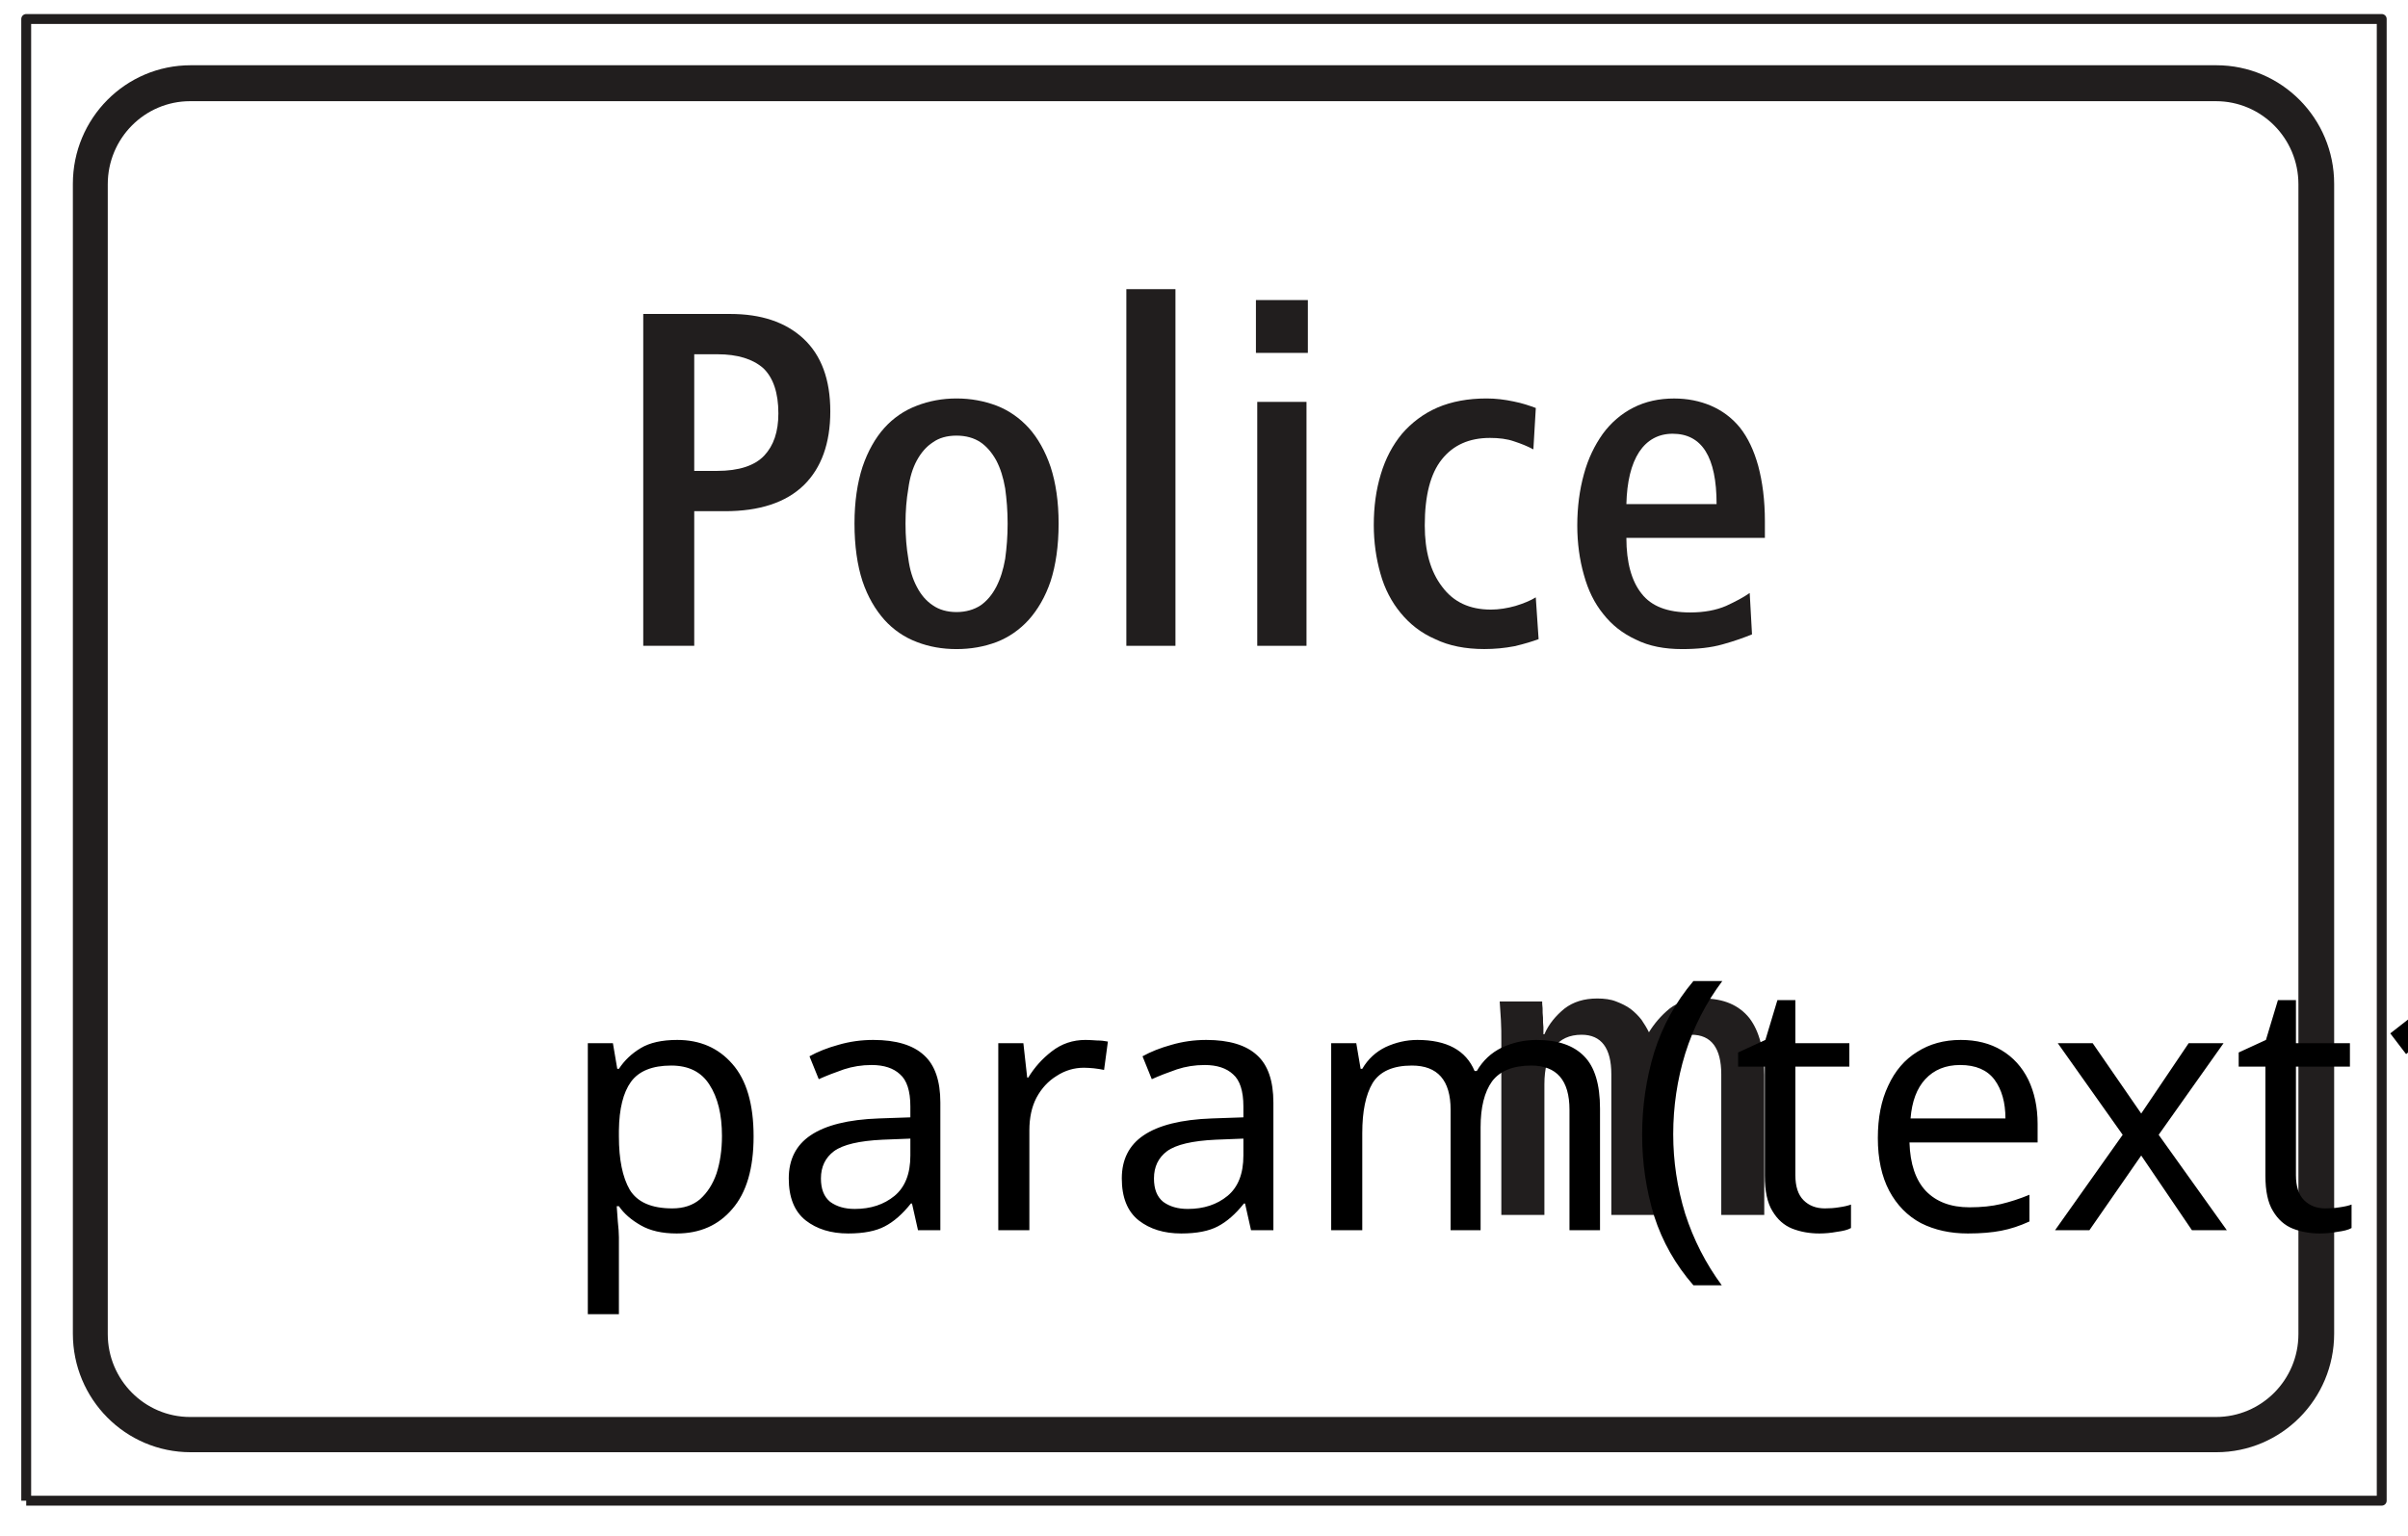
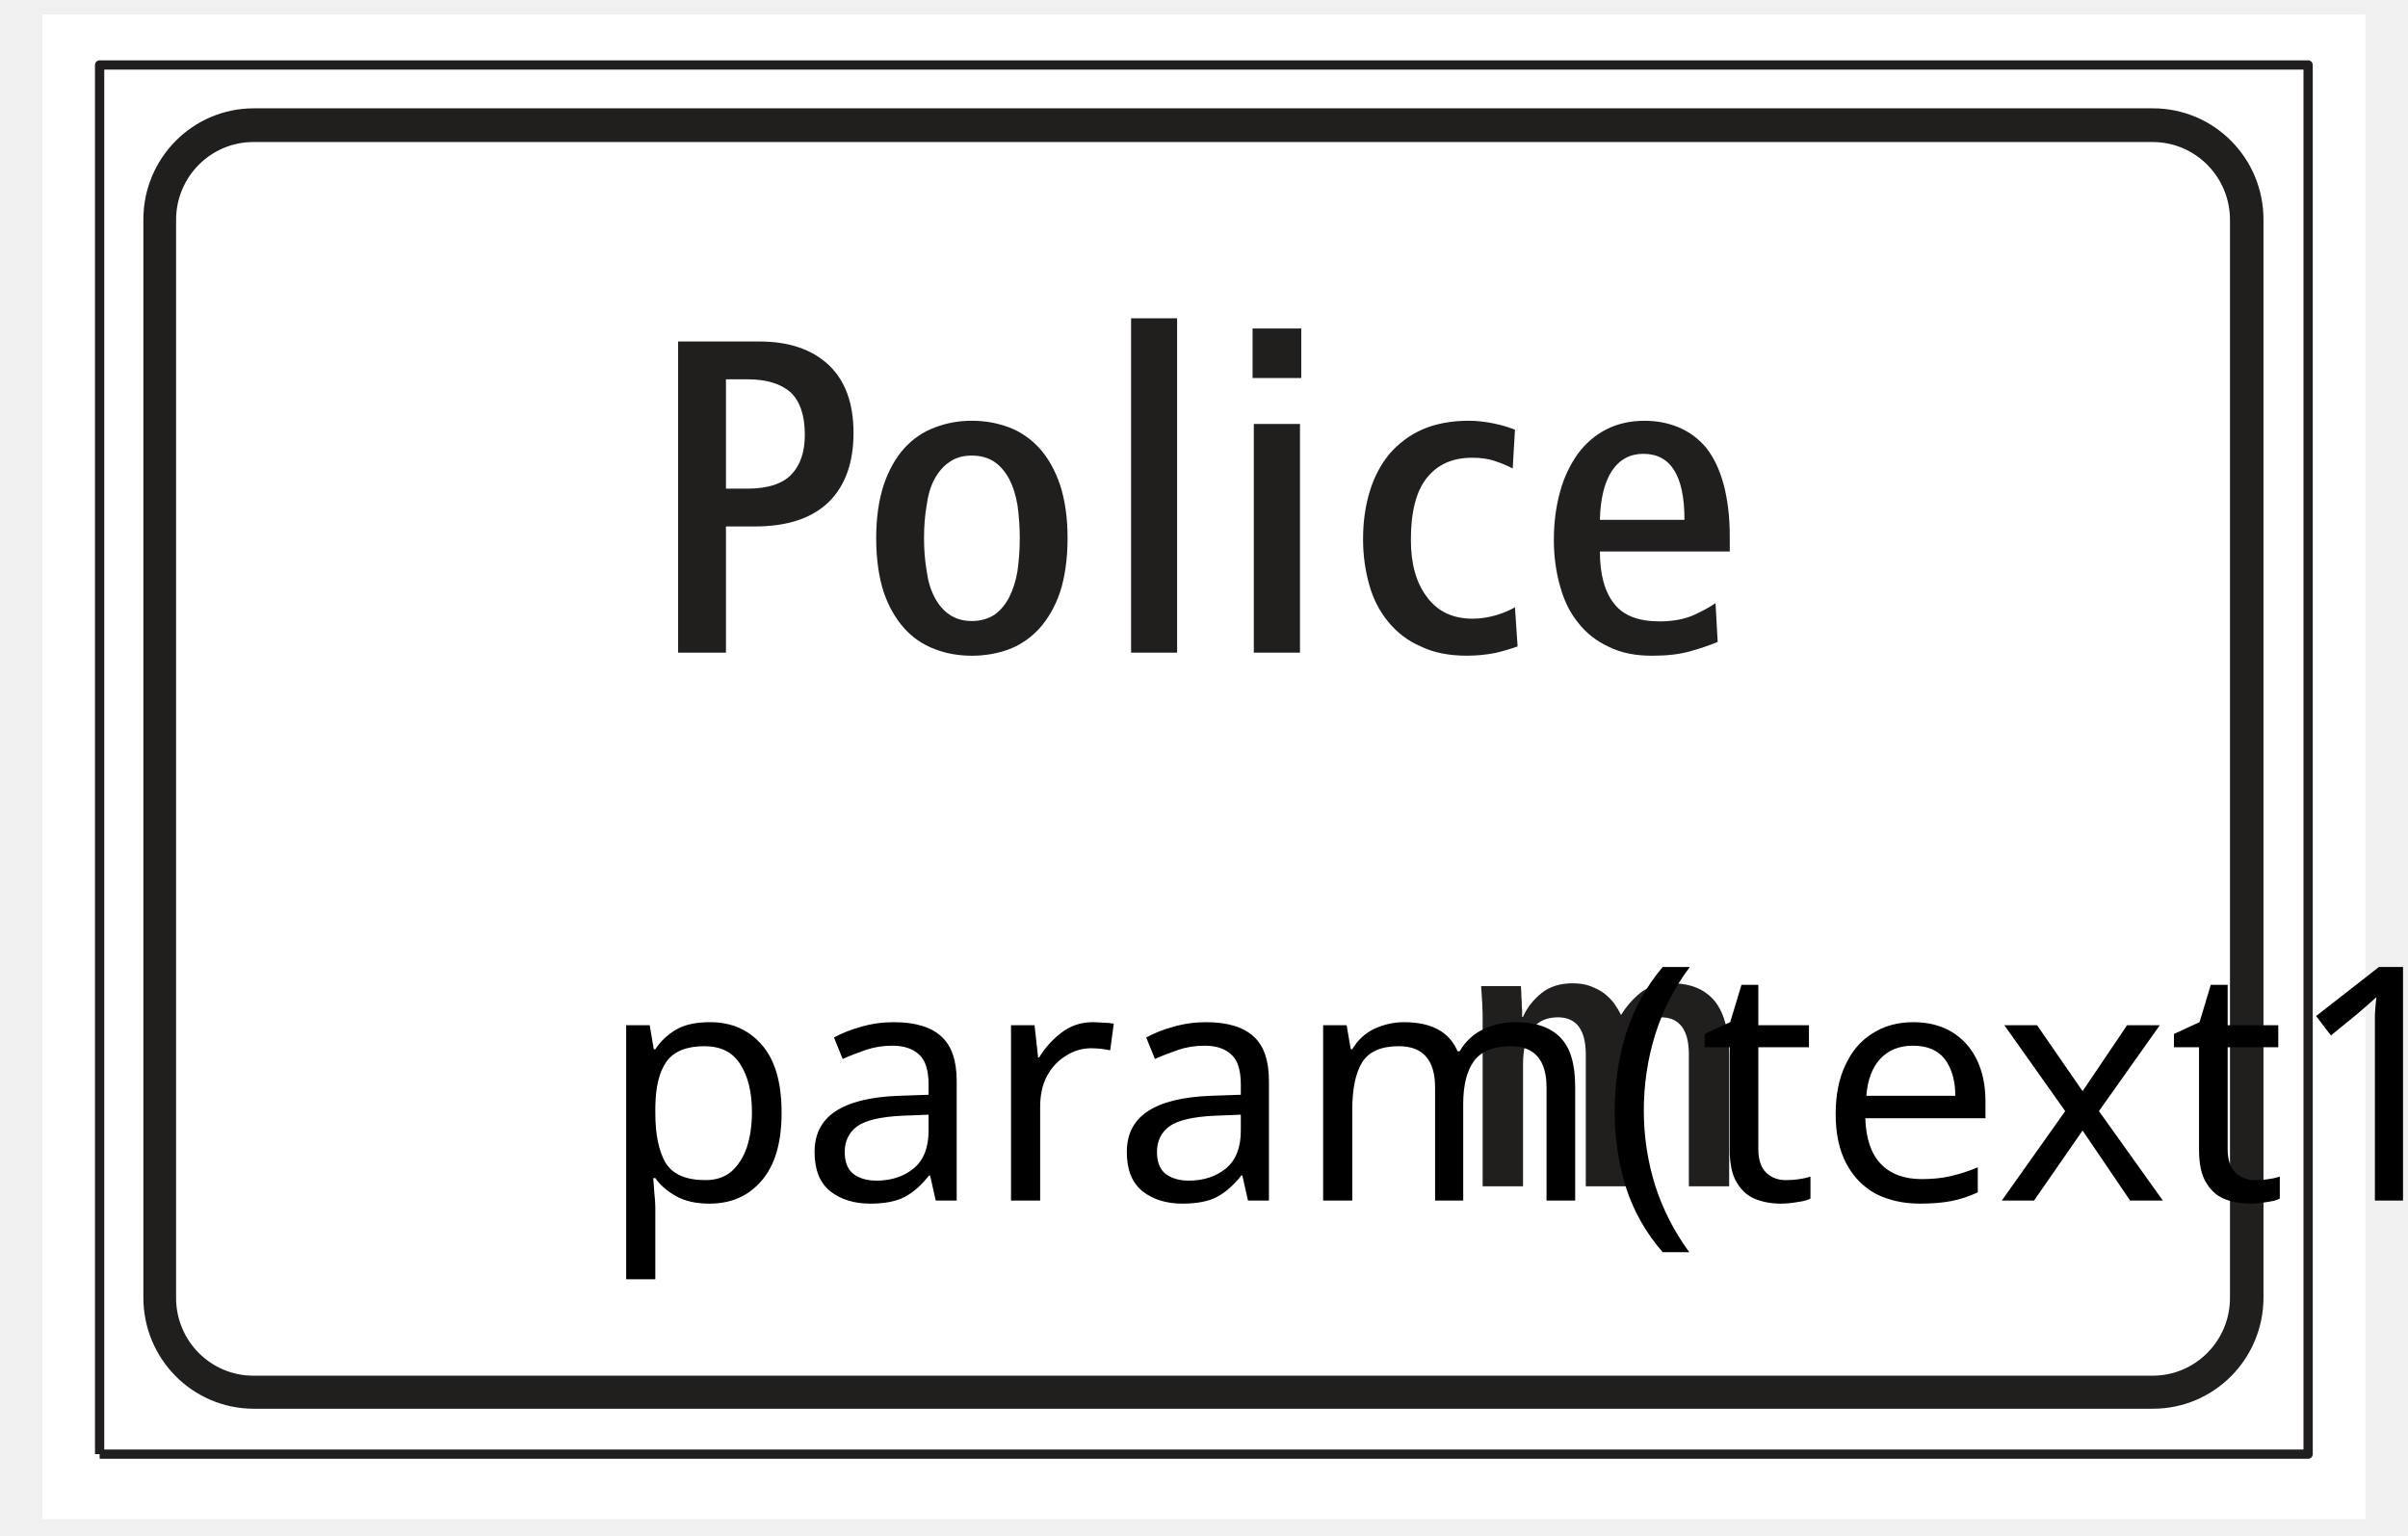
- <svg xmlns="http://www.w3.org/2000/svg" width="69" height="44">
-   <g>
-     <rect fill="#fff" id="canvas_background" height="46" width="71" y="-1" x="-1" />
-     <g display="none" overflow="visible" y="0" x="0" height="100%" width="100%" id="canvasGrid">
-       <rect fill="url(#gridpattern)" stroke-width="0" y="0" x="0" height="100%" width="100%" />
+ <svg xmlns="http://www.w3.org/2000/svg" width="69" height="44" version="1.1" id="svg1291" viewBox="0 0 51.75 33">
+   <defs id="defs1295" />
+   <g id="g1886" transform="matrix(0.7031775,0,0,0.7031775,1.612854,1.01374)">
+     <g id="g1266">
+       <rect fill="#fff" id="canvas_background" height="46" width="71" y="-1" x="-1" />
+       <g display="none" overflow="visible" y="0" x="0" height="100%" width="100%" id="canvasGrid">
+         <rect fill="url(#gridpattern)" stroke-width="0" y="0" x="0" height="100%" width="100%" id="rect1263" />
+       </g>
+     </g>
+     <g id="g1289">
+       <g id="svg_79">
+         <path fill="#ffffff" fill-rule="nonzero" id="svg_76" d="M 0.751,43.01 H 68.248 V 0.544 H 0.751 Z m 0,0" />
+         <path fill="none" stroke="#211e1e" stroke-width="0.283" stroke-linejoin="round" stroke-miterlimit="4" id="svg_75" d="M 0.751,43.01 H 68.248 V 0.544 H 0.751 v 42.466" />
+         <path fill="#211e1e" fill-rule="nonzero" id="svg_74" d="m 2.088,38.223 c 0,1.877 1.508,3.398 3.376,3.398 h 58.044 c 1.864,0 3.376,-1.522 3.376,-3.398 V 5.268 c 0,-1.877 -1.511,-3.398 -3.376,-3.398 h -58.044 c -1.868,0 -3.376,1.522 -3.376,3.398 v 32.955" />
+         <path fill="#ffffff" fill-rule="nonzero" id="svg_73" d="m 5.448,2.9 c -1.302,0 -2.36,1.065 -2.36,2.38 v 32.955 c 0,1.311 1.058,2.376 2.36,2.376 h 58.048 c 1.306,0 2.364,-1.065 2.364,-2.376 V 5.28 c 0,-1.315 -1.058,-2.38 -2.364,-2.38 H 5.448" />
+         <path fill="#211e1e" fill-rule="nonzero" id="svg_72" d="m 18.432,18.509 h 1.461 v -3.858 h 0.88 c 0.988,0 1.748,-0.246 2.263,-0.749 0.5,-0.492 0.756,-1.198 0.756,-2.111 0,-0.913 -0.256,-1.607 -0.771,-2.087 C 22.505,9.228 21.803,8.998 20.923,8.998 H 18.431 v 9.511" />
+         <path fill="#211e1e" fill-rule="nonzero" id="svg_71" d="m 25.338,17.76 c 0.256,0.285 0.57,0.503 0.934,0.64 0.353,0.137 0.732,0.203 1.136,0.203 0.407,0 0.787,-0.066 1.151,-0.203 0.353,-0.137 0.663,-0.355 0.922,-0.64 0.256,-0.289 0.473,-0.655 0.624,-1.104 0.147,-0.453 0.229,-1.01 0.229,-1.65 0,-0.628 -0.081,-1.17 -0.229,-1.623 -0.151,-0.449 -0.368,-0.831 -0.624,-1.116 -0.26,-0.285 -0.57,-0.503 -0.922,-0.64 -0.364,-0.137 -0.744,-0.207 -1.151,-0.207 -0.403,0 -0.783,0.07 -1.136,0.207 -0.364,0.137 -0.678,0.355 -0.934,0.64 -0.256,0.285 -0.473,0.667 -0.624,1.116 -0.147,0.453 -0.229,0.995 -0.229,1.623 0,0.64 0.081,1.198 0.229,1.65 0.151,0.449 0.368,0.815 0.624,1.104" />
+         <path fill="#211e1e" fill-rule="nonzero" id="svg_70" d="m 32.275,18.509 h 1.407 V 8.288 h -1.407 v 10.222" />
+         <path fill="#211e1e" fill-rule="nonzero" id="svg_69" d="m 36.026,18.509 h 1.411 v -6.991 h -1.411 v 6.991" />
+         <path fill="#211e1e" fill-rule="nonzero" id="svg_68" d="m 35.988,10.114 h 1.488 V 8.6 h -1.488 v 1.514" />
+         <path fill="#211e1e" fill-rule="nonzero" id="svg_67" d="m 44.088,18.318 -0.081,-1.198 c -0.151,0.094 -0.353,0.176 -0.581,0.246 -0.233,0.066 -0.477,0.105 -0.705,0.105 -0.608,0 -1.07,-0.215 -1.395,-0.652 -0.337,-0.437 -0.5,-1.022 -0.5,-1.76 0,-0.858 0.163,-1.486 0.488,-1.892 0.326,-0.41 0.783,-0.616 1.38,-0.616 0.256,0 0.488,0.027 0.69,0.098 0.202,0.066 0.38,0.137 0.554,0.23 l 0.07,-1.186 c -0.178,-0.066 -0.38,-0.137 -0.636,-0.187 -0.26,-0.055 -0.515,-0.086 -0.775,-0.086 -0.527,0 -1,0.086 -1.407,0.261 -0.407,0.176 -0.744,0.437 -1.015,0.749 -0.271,0.328 -0.473,0.71 -0.608,1.159 -0.136,0.449 -0.202,0.925 -0.202,1.459 0,0.488 0.066,0.952 0.19,1.389 0.12,0.437 0.322,0.819 0.581,1.131 0.256,0.312 0.581,0.574 0.988,0.749 0.391,0.191 0.868,0.285 1.407,0.285 0.298,0 0.581,-0.027 0.868,-0.082 0.283,-0.066 0.512,-0.137 0.69,-0.203" />
+         <path fill="#211e1e" fill-rule="nonzero" id="svg_66" d="m 46.603,15.416 h 3.969 v -0.476 c 0,-0.613 -0.07,-1.131 -0.19,-1.584 -0.124,-0.449 -0.298,-0.815 -0.527,-1.104 -0.233,-0.285 -0.515,-0.488 -0.829,-0.624 -0.322,-0.137 -0.674,-0.207 -1.054,-0.207 -0.434,0 -0.825,0.086 -1.167,0.261 -0.349,0.176 -0.647,0.437 -0.876,0.749 -0.233,0.328 -0.422,0.71 -0.543,1.159 -0.124,0.449 -0.19,0.94 -0.19,1.471 0,0.503 0.066,0.983 0.19,1.416 0.12,0.437 0.298,0.804 0.554,1.12 0.244,0.312 0.554,0.558 0.934,0.733 0.38,0.191 0.825,0.273 1.325,0.273 0.434,0 0.825,-0.039 1.167,-0.137 0.337,-0.094 0.608,-0.191 0.837,-0.285 l -0.066,-1.186 c -0.178,0.125 -0.407,0.246 -0.678,0.371 -0.283,0.121 -0.624,0.187 -1.027,0.187 -0.651,0 -1.112,-0.176 -1.395,-0.542 -0.283,-0.355 -0.434,-0.886 -0.434,-1.596" />
+         <path fill="#211e1e" fill-rule="nonzero" id="svg_65" d="m 43.022,34.821 h 1.232 v -3.745 c 0,-0.453 0.093,-0.8 0.271,-1.049 0.178,-0.25 0.45,-0.371 0.794,-0.371 0.566,0 0.853,0.382 0.853,1.135 v 4.03 h 1.232 v -3.745 c 0,-0.453 0.093,-0.8 0.271,-1.049 0.178,-0.25 0.45,-0.371 0.794,-0.371 0.566,0 0.853,0.382 0.853,1.135 v 4.03 h 1.232 v -4.007 c 0,-0.718 -0.143,-1.264 -0.426,-1.635 -0.298,-0.371 -0.736,-0.562 -1.329,-0.562 -0.391,0 -0.709,0.098 -0.957,0.289 -0.248,0.203 -0.438,0.429 -0.593,0.679 -0.058,-0.121 -0.132,-0.238 -0.213,-0.359 -0.081,-0.105 -0.19,-0.215 -0.31,-0.308 -0.116,-0.086 -0.26,-0.156 -0.415,-0.215 -0.151,-0.062 -0.341,-0.086 -0.543,-0.086 -0.38,0 -0.69,0.098 -0.938,0.289 -0.248,0.203 -0.45,0.441 -0.577,0.737 h -0.027 c 0,-0.035 0,-0.105 0,-0.203 -0.012,-0.082 -0.012,-0.179 -0.012,-0.273 -0.012,-0.094 -0.012,-0.191 -0.012,-0.273 -0.012,-0.086 -0.012,-0.156 -0.012,-0.191 h -1.217 c 0.012,0.168 0.023,0.343 0.035,0.534 0.012,0.191 0.012,0.394 0.012,0.62 v 4.963" />
+         <path fill="#ffffff" fill-rule="nonzero" id="svg_64" d="m 19.893,13.496 v -3.343 h 0.663 c 0.581,0 1.015,0.137 1.314,0.398 0.287,0.273 0.434,0.71 0.434,1.295 0,0.531 -0.136,0.925 -0.407,1.213 -0.271,0.285 -0.717,0.437 -1.353,0.437 H 19.893" />
+         <path fill="#ffffff" fill-rule="nonzero" id="svg_63" d="m 26.272,16.82 c -0.124,-0.234 -0.202,-0.492 -0.244,-0.804 -0.054,-0.316 -0.081,-0.64 -0.081,-1.01 0,-0.367 0.027,-0.694 0.081,-1.007 0.043,-0.316 0.12,-0.574 0.244,-0.804 0.12,-0.218 0.271,-0.398 0.461,-0.519 0.174,-0.125 0.403,-0.191 0.674,-0.191 0.271,0 0.504,0.066 0.69,0.191 0.178,0.121 0.329,0.3 0.45,0.519 0.12,0.23 0.202,0.488 0.256,0.804 0.043,0.312 0.07,0.64 0.07,1.007 0,0.371 -0.027,0.694 -0.07,1.01 -0.054,0.312 -0.136,0.57 -0.256,0.804 -0.12,0.23 -0.271,0.406 -0.45,0.531 -0.186,0.121 -0.419,0.191 -0.69,0.191 -0.271,0 -0.5,-0.07 -0.674,-0.191 -0.19,-0.125 -0.341,-0.3 -0.461,-0.531" />
+         <path fill="#ffffff" fill-rule="nonzero" id="svg_62" d="m 46.603,14.448 c 0.016,-0.64 0.136,-1.143 0.368,-1.498 0.229,-0.343 0.554,-0.519 0.957,-0.519 0.841,0 1.26,0.667 1.26,2.017 h -2.585" />
+       </g>
+       <text xml:space="preserve" text-anchor="start" font-family="sans-serif" font-size="10px" id="svg_80" y="35.258" x="16" stroke-width="0" stroke="#000000" fill="#000000">param(text1)</text>
    </g>
  </g>
-   <g>
-     <g id="svg_79">
-       <path fill="#ffffff" fill-rule="nonzero" id="svg_76" d="m0.751,43.01l67.496,0l0,-42.466l-67.496,0l0,42.466zm0,0" />
-       <path fill="none" stroke="#211e1e" stroke-width="0.283" stroke-linejoin="round" stroke-miterlimit="4" id="svg_75" d="m0.751,43.01l67.496,0l0,-42.466l-67.496,0l0,42.466" />
-       <path fill="#211e1e" fill-rule="nonzero" id="svg_74" d="m2.088,38.223c0,1.877 1.508,3.398 3.376,3.398l58.044,0c1.864,0 3.376,-1.522 3.376,-3.398l0,-32.955c0,-1.877 -1.511,-3.398 -3.376,-3.398l-58.044,0c-1.868,0 -3.376,1.522 -3.376,3.398l0,32.955" />
-       <path fill="#ffffff" fill-rule="nonzero" id="svg_73" d="m5.448,2.9c-1.302,0 -2.36,1.065 -2.36,2.38l0,32.955c0,1.311 1.058,2.376 2.36,2.376l58.048,0c1.306,0 2.364,-1.065 2.364,-2.376l0,-32.955c0,-1.315 -1.058,-2.38 -2.364,-2.38l-58.048,0" />
-       <path fill="#211e1e" fill-rule="nonzero" id="svg_72" d="m18.432,18.509l1.461,0l0,-3.858l0.88,0c0.988,0 1.748,-0.246 2.263,-0.749c0.5,-0.492 0.756,-1.198 0.756,-2.111c0,-0.913 -0.256,-1.607 -0.771,-2.087c-0.515,-0.476 -1.217,-0.706 -2.097,-0.706l-2.492,0l0,9.511" />
-       <path fill="#211e1e" fill-rule="nonzero" id="svg_71" d="m25.338,17.76c0.256,0.285 0.57,0.503 0.934,0.64c0.353,0.137 0.732,0.203 1.136,0.203c0.407,0 0.787,-0.066 1.151,-0.203c0.353,-0.137 0.663,-0.355 0.922,-0.64c0.256,-0.289 0.473,-0.655 0.624,-1.104c0.147,-0.453 0.229,-1.01 0.229,-1.65c0,-0.628 -0.081,-1.17 -0.229,-1.623c-0.151,-0.449 -0.368,-0.831 -0.624,-1.116c-0.26,-0.285 -0.57,-0.503 -0.922,-0.64c-0.364,-0.137 -0.744,-0.207 -1.151,-0.207c-0.403,0 -0.783,0.07 -1.136,0.207c-0.364,0.137 -0.678,0.355 -0.934,0.64c-0.256,0.285 -0.473,0.667 -0.624,1.116c-0.147,0.453 -0.229,0.995 -0.229,1.623c0,0.64 0.081,1.198 0.229,1.65c0.151,0.449 0.368,0.815 0.624,1.104" />
-       <path fill="#211e1e" fill-rule="nonzero" id="svg_70" d="m32.275,18.509l1.407,0l0,-10.222l-1.407,0l0,10.222" />
-       <path fill="#211e1e" fill-rule="nonzero" id="svg_69" d="m36.026,18.509l1.411,0l0,-6.991l-1.411,0l0,6.991" />
-       <path fill="#211e1e" fill-rule="nonzero" id="svg_68" d="m35.988,10.114l1.488,0l0,-1.514l-1.488,0l0,1.514" />
-       <path fill="#211e1e" fill-rule="nonzero" id="svg_67" d="m44.088,18.318l-0.081,-1.198c-0.151,0.094 -0.353,0.176 -0.581,0.246c-0.233,0.066 -0.477,0.105 -0.705,0.105c-0.608,0 -1.07,-0.215 -1.395,-0.652c-0.337,-0.437 -0.5,-1.022 -0.5,-1.76c0,-0.858 0.163,-1.486 0.488,-1.892c0.326,-0.41 0.783,-0.616 1.38,-0.616c0.256,0 0.488,0.027 0.69,0.098c0.202,0.066 0.38,0.137 0.554,0.23l0.07,-1.186c-0.178,-0.066 -0.38,-0.137 -0.636,-0.187c-0.26,-0.055 -0.515,-0.086 -0.775,-0.086c-0.527,0 -1,0.086 -1.407,0.261c-0.407,0.176 -0.744,0.437 -1.015,0.749c-0.271,0.328 -0.473,0.71 -0.608,1.159c-0.136,0.449 -0.202,0.925 -0.202,1.459c0,0.488 0.066,0.952 0.19,1.389c0.12,0.437 0.322,0.819 0.581,1.131c0.256,0.312 0.581,0.574 0.988,0.749c0.391,0.191 0.868,0.285 1.407,0.285c0.298,0 0.581,-0.027 0.868,-0.082c0.283,-0.066 0.512,-0.137 0.69,-0.203" />
-       <path fill="#211e1e" fill-rule="nonzero" id="svg_66" d="m46.603,15.416l3.969,0l0,-0.476c0,-0.613 -0.07,-1.131 -0.19,-1.584c-0.124,-0.449 -0.298,-0.815 -0.527,-1.104c-0.233,-0.285 -0.515,-0.488 -0.829,-0.624c-0.322,-0.137 -0.674,-0.207 -1.054,-0.207c-0.434,0 -0.825,0.086 -1.167,0.261c-0.349,0.176 -0.647,0.437 -0.876,0.749c-0.233,0.328 -0.422,0.71 -0.543,1.159c-0.124,0.449 -0.19,0.94 -0.19,1.471c0,0.503 0.066,0.983 0.19,1.416c0.12,0.437 0.298,0.804 0.554,1.12c0.244,0.312 0.554,0.558 0.934,0.733c0.38,0.191 0.825,0.273 1.325,0.273c0.434,0 0.825,-0.039 1.167,-0.137c0.337,-0.094 0.608,-0.191 0.837,-0.285l-0.066,-1.186c-0.178,0.125 -0.407,0.246 -0.678,0.371c-0.283,0.121 -0.624,0.187 -1.027,0.187c-0.651,0 -1.112,-0.176 -1.395,-0.542c-0.283,-0.355 -0.434,-0.886 -0.434,-1.596" />
-       <path fill="#211e1e" fill-rule="nonzero" id="svg_65" d="m43.022,34.821l1.232,0l0,-3.745c0,-0.453 0.093,-0.8 0.271,-1.049c0.178,-0.25 0.45,-0.371 0.794,-0.371c0.566,0 0.853,0.382 0.853,1.135l0,4.03l1.232,0l0,-3.745c0,-0.453 0.093,-0.8 0.271,-1.049c0.178,-0.25 0.45,-0.371 0.794,-0.371c0.566,0 0.853,0.382 0.853,1.135l0,4.03l1.232,0l0,-4.007c0,-0.718 -0.143,-1.264 -0.426,-1.635c-0.298,-0.371 -0.736,-0.562 -1.329,-0.562c-0.391,0 -0.709,0.098 -0.957,0.289c-0.248,0.203 -0.438,0.429 -0.593,0.679c-0.058,-0.121 -0.132,-0.238 -0.213,-0.359c-0.081,-0.105 -0.19,-0.215 -0.31,-0.308c-0.116,-0.086 -0.26,-0.156 -0.415,-0.215c-0.151,-0.062 -0.341,-0.086 -0.543,-0.086c-0.38,0 -0.69,0.098 -0.938,0.289c-0.248,0.203 -0.45,0.441 -0.577,0.737l-0.027,0c0,-0.035 0,-0.105 0,-0.203c-0.012,-0.082 -0.012,-0.179 -0.012,-0.273c-0.012,-0.094 -0.012,-0.191 -0.012,-0.273c-0.012,-0.086 -0.012,-0.156 -0.012,-0.191l-1.217,0c0.012,0.168 0.023,0.343 0.035,0.534c0.012,0.191 0.012,0.394 0.012,0.62l0,4.963" />
-       <path fill="#ffffff" fill-rule="nonzero" id="svg_64" d="m19.893,13.496l0,-3.343l0.663,0c0.581,0 1.015,0.137 1.314,0.398c0.287,0.273 0.434,0.71 0.434,1.295c0,0.531 -0.136,0.925 -0.407,1.213c-0.271,0.285 -0.717,0.437 -1.353,0.437l-0.651,0" />
-       <path fill="#ffffff" fill-rule="nonzero" id="svg_63" d="m26.272,16.82c-0.124,-0.234 -0.202,-0.492 -0.244,-0.804c-0.054,-0.316 -0.081,-0.64 -0.081,-1.01c0,-0.367 0.027,-0.694 0.081,-1.007c0.043,-0.316 0.12,-0.574 0.244,-0.804c0.12,-0.218 0.271,-0.398 0.461,-0.519c0.174,-0.125 0.403,-0.191 0.674,-0.191c0.271,0 0.504,0.066 0.69,0.191c0.178,0.121 0.329,0.3 0.45,0.519c0.12,0.23 0.202,0.488 0.256,0.804c0.043,0.312 0.07,0.64 0.07,1.007c0,0.371 -0.027,0.694 -0.07,1.01c-0.054,0.312 -0.136,0.57 -0.256,0.804c-0.12,0.23 -0.271,0.406 -0.45,0.531c-0.186,0.121 -0.419,0.191 -0.69,0.191c-0.271,0 -0.5,-0.07 -0.674,-0.191c-0.19,-0.125 -0.341,-0.3 -0.461,-0.531" />
-       <path fill="#ffffff" fill-rule="nonzero" id="svg_62" d="m46.603,14.448c0.016,-0.64 0.136,-1.143 0.368,-1.498c0.229,-0.343 0.554,-0.519 0.957,-0.519c0.841,0 1.26,0.667 1.26,2.017l-2.585,0" />
-     </g>
-     <text xml:space="preserve" text-anchor="start" font-family="sans-serif" font-size="10" id="svg_80" y="35.258" x="16" stroke-width="0" stroke="#000" fill="#000000">param(text1)</text>
-   </g>
</svg>
